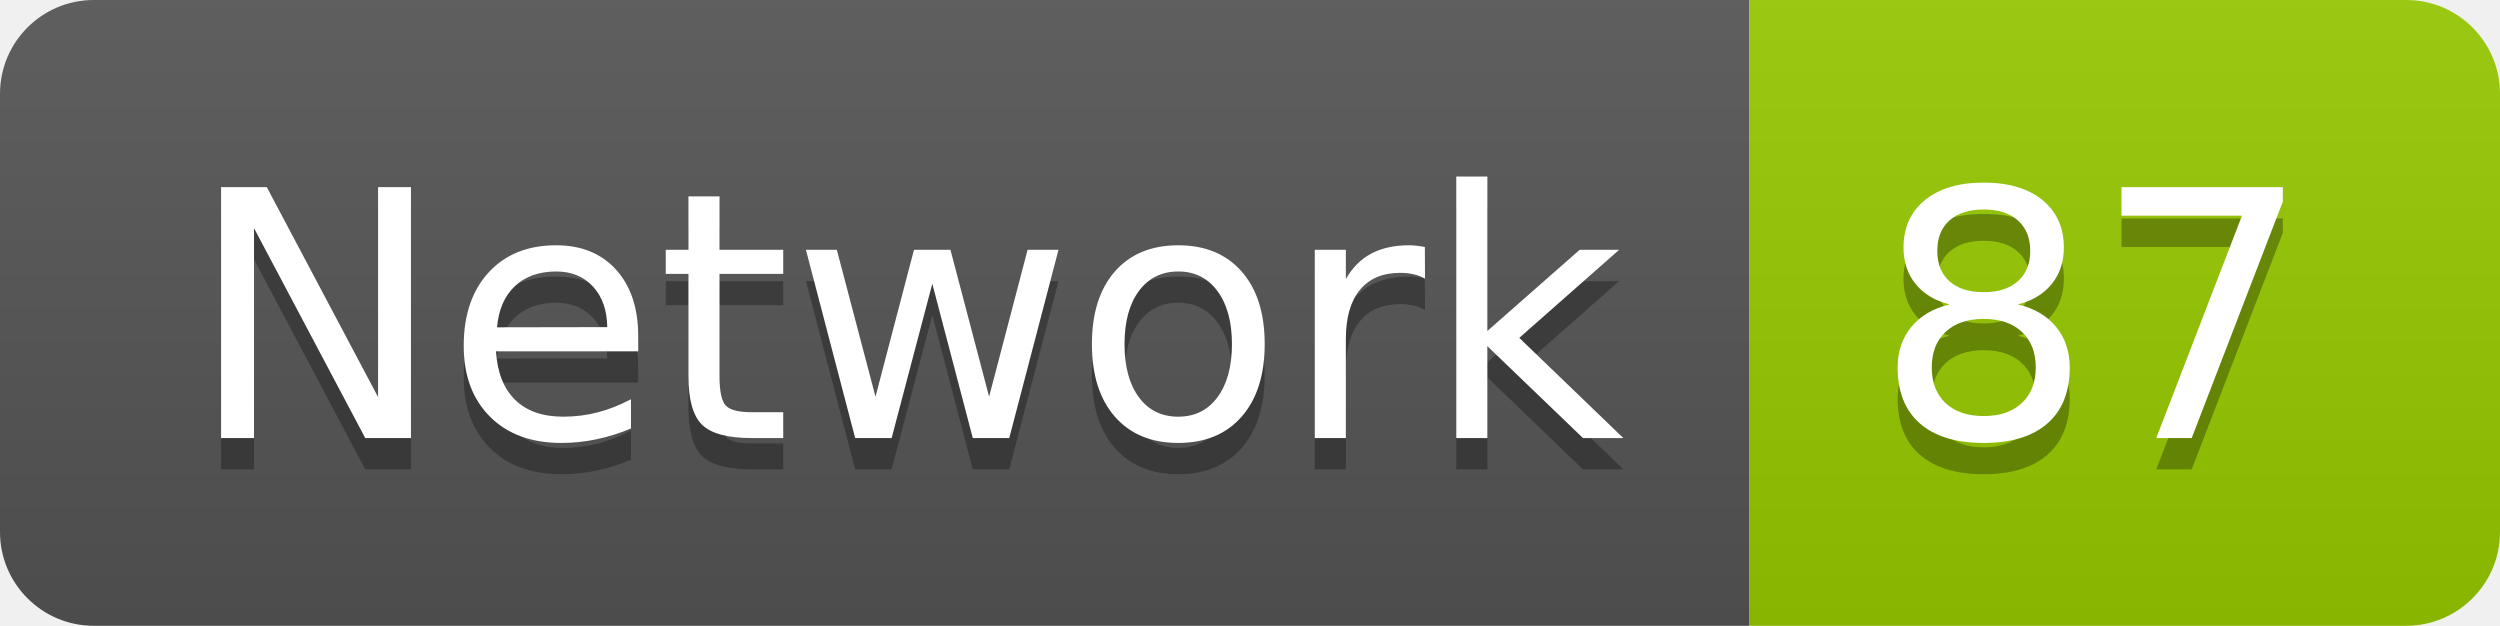
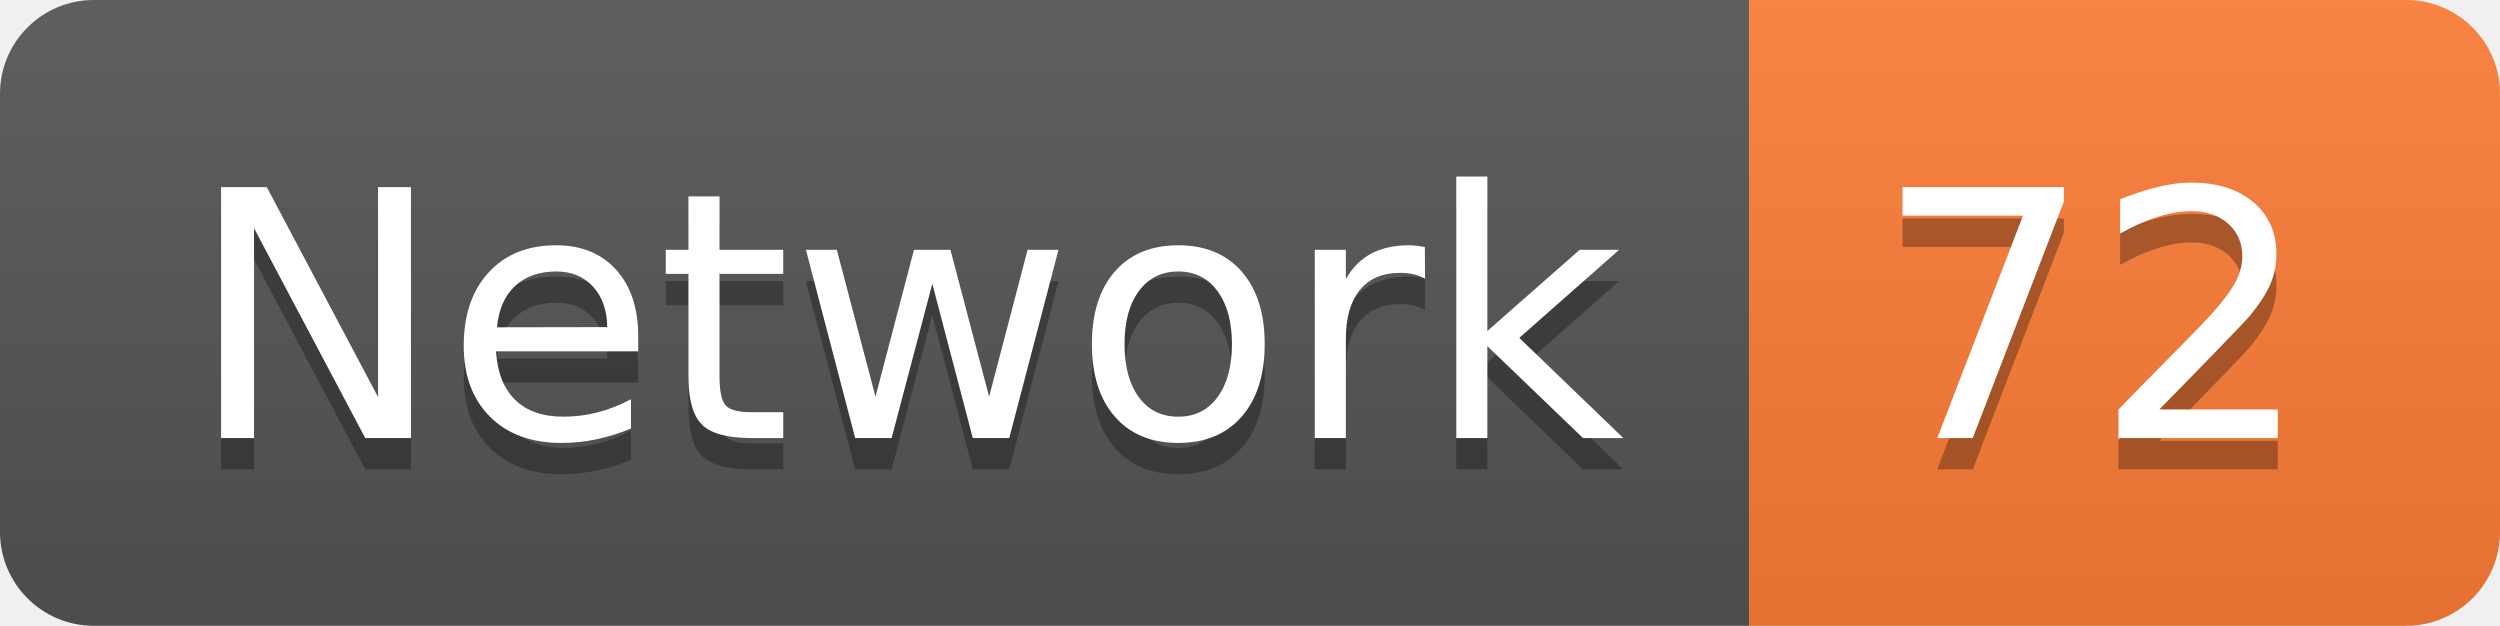
<svg xmlns="http://www.w3.org/2000/svg" width="79.9" height="20">
  <linearGradient id="smooth" x2="0" y2="100%">
    <stop offset="0" stop-color="#bbb" stop-opacity=".1" />
    <stop offset="1" stop-opacity=".1" />
  </linearGradient>
  <clipPath id="round">
    <rect width="79.9" height="20" rx="3" fill="#fff" />
  </clipPath>
  <g clip-path="url(#round)">
    <rect width="55.9" height="20" fill="#555" />
-     <rect x="55.9" width="24.0" height="20" fill="#97CA00" />
+     <rect x="55.9" width="24.0" height="20" fill="#fe7d37" />
    <rect width="79.9" height="20" fill="url(#smooth)" />
  </g>
  <g fill="#fff" text-anchor="middle" font-family="DejaVu Sans,Verdana,Geneva,sans-serif" font-size="110">
    <text x="289.5" y="150" fill="#010101" fill-opacity=".3" transform="scale(0.1)" textLength="459.0" lengthAdjust="spacing">Network</text>
    <text x="289.5" y="140" transform="scale(0.1)" textLength="459.0" lengthAdjust="spacing">Network</text>
-     <text x="669.0" y="150" fill="#010101" fill-opacity=".3" transform="scale(0.1)" textLength="140.0" lengthAdjust="spacing">87</text>
-     <text x="669.0" y="140" transform="scale(0.1)" textLength="140.0" lengthAdjust="spacing">87</text>
+     <text x="669.0" y="150" fill="#010101" fill-opacity=".3" transform="scale(0.1)" textLength="140.0" lengthAdjust="spacing">72</text>
+     <text x="669.0" y="140" transform="scale(0.1)" textLength="140.0" lengthAdjust="spacing">72</text>
  </g>
</svg>
